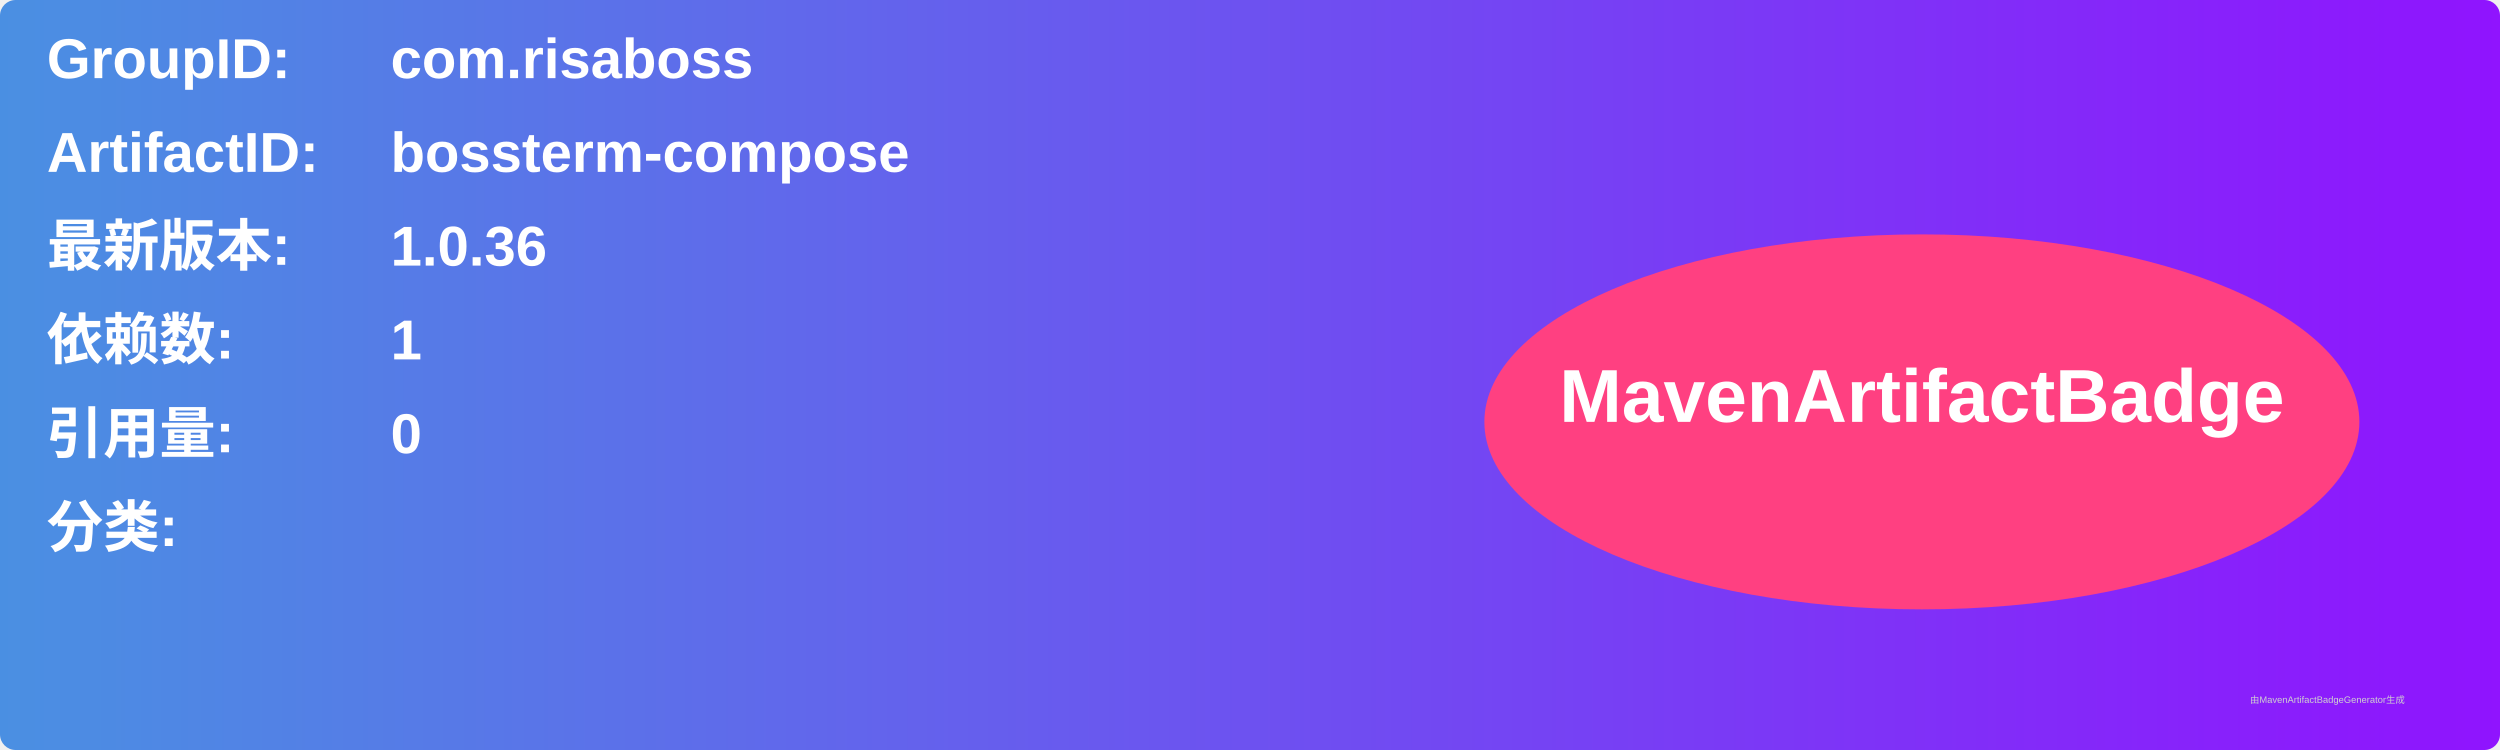
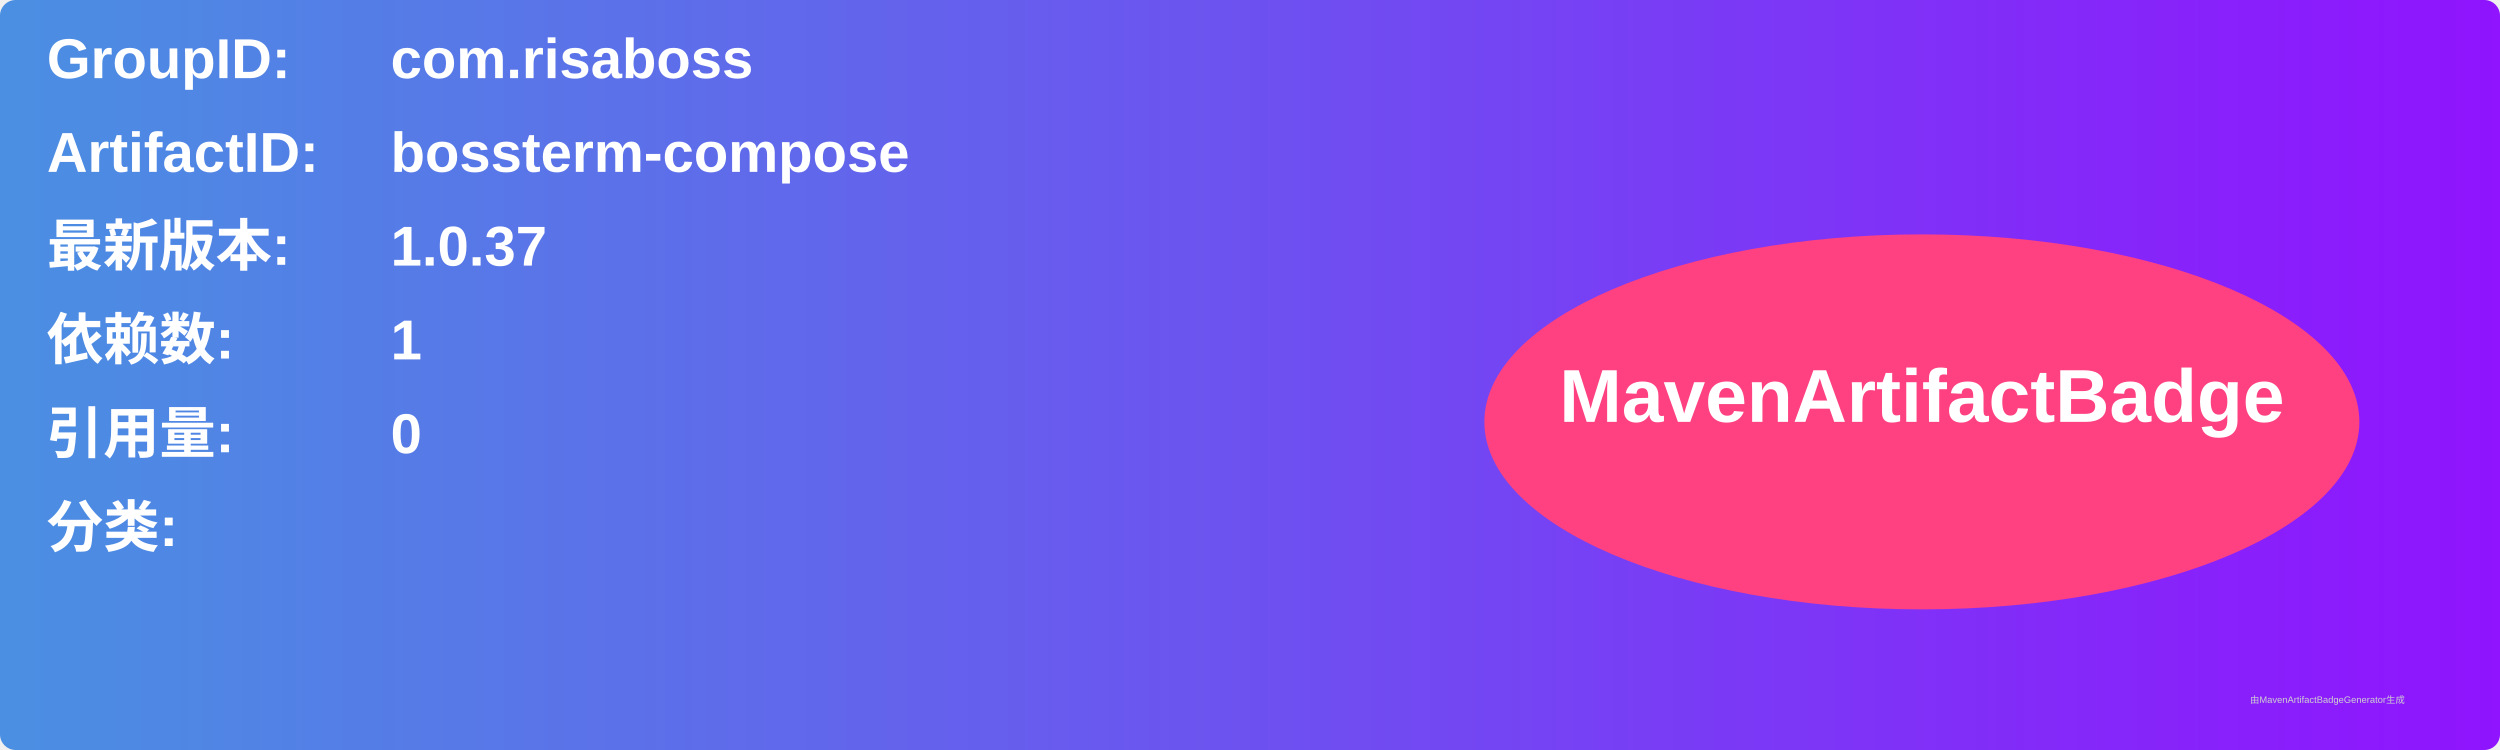
<svg xmlns="http://www.w3.org/2000/svg" width="800" height="240" viewBox="0 0 800 240">
  <linearGradient id="grad" x1="0%" y1="0%" x2="100%" y2="0%">
    <stop offset="0%" stop-color="#4a90e2" />
    <stop offset="100%" stop-color="#9013fe" />
  </linearGradient>
  <rect width="100%" height="100%" rx="5" ry="5" fill="url(#grad)" />
  <g transform="translate(15, 15)">
    <text x="0" y="10" font-family="Arial" font-size="18" fill="white" font-weight="bold" width="260">GroupID:</text>
    <text x="110" y="10" font-family="Arial" font-size="18" fill="white" font-weight="bold" width="460">com.risaboss</text>
    <text x="0" y="40" font-family="Arial" font-size="18" fill="white" font-weight="bold" width="260">ArtifactID:</text>
    <text x="110" y="40" font-family="Arial" font-size="18" fill="white" font-weight="bold" width="460">bossterm-compose</text>
    <text x="0" y="70" font-family="Arial" font-size="18" fill="white" font-weight="bold">最新版本:</text>
    <text x="110" y="70" font-family="Arial" font-size="18" fill="white" font-weight="bold">
-       <tspan font-weight="bold">1.0.36</tspan>
+       <tspan font-weight="bold">1.0.37</tspan>
    </text>
    <text x="0" y="100" font-family="Arial" font-size="18" fill="white" font-weight="bold">依赖数: </text>
    <text x="110" y="100" font-family="Arial" font-size="18" fill="white">
      <tspan font-weight="bold">1</tspan>
    </text>
    <text x="0" y="130" font-family="Arial" font-size="18" fill="white" font-weight="bold">引用量: </text>
    <text x="110" y="130" font-family="Arial" font-size="18" fill="white">
      <tspan font-weight="bold">0</tspan>
    </text>
    <text x="0" y="160" font-family="Arial" font-size="18" fill="white" font-weight="bold">分类:</text>
    <text x="10" y="190" font-family="Arial" font-size="10" fill="white">
      <tspan font-weight="bold" />
    </text>
    <ellipse cx="600" cy="120" rx="140" ry="60" fill="#ff4081" />
    <text x="600" y="120" text-anchor="middle" font-family="Arial" font-size="24" fill="white" font-weight="bold">MavenArtifactBadge</text>
  </g>
  <text x="720" y="225" font-family="Arial" font-size="3" fill="#d0d0d0">由MavenArtifactBadgeGenerator生成</text>
</svg>
